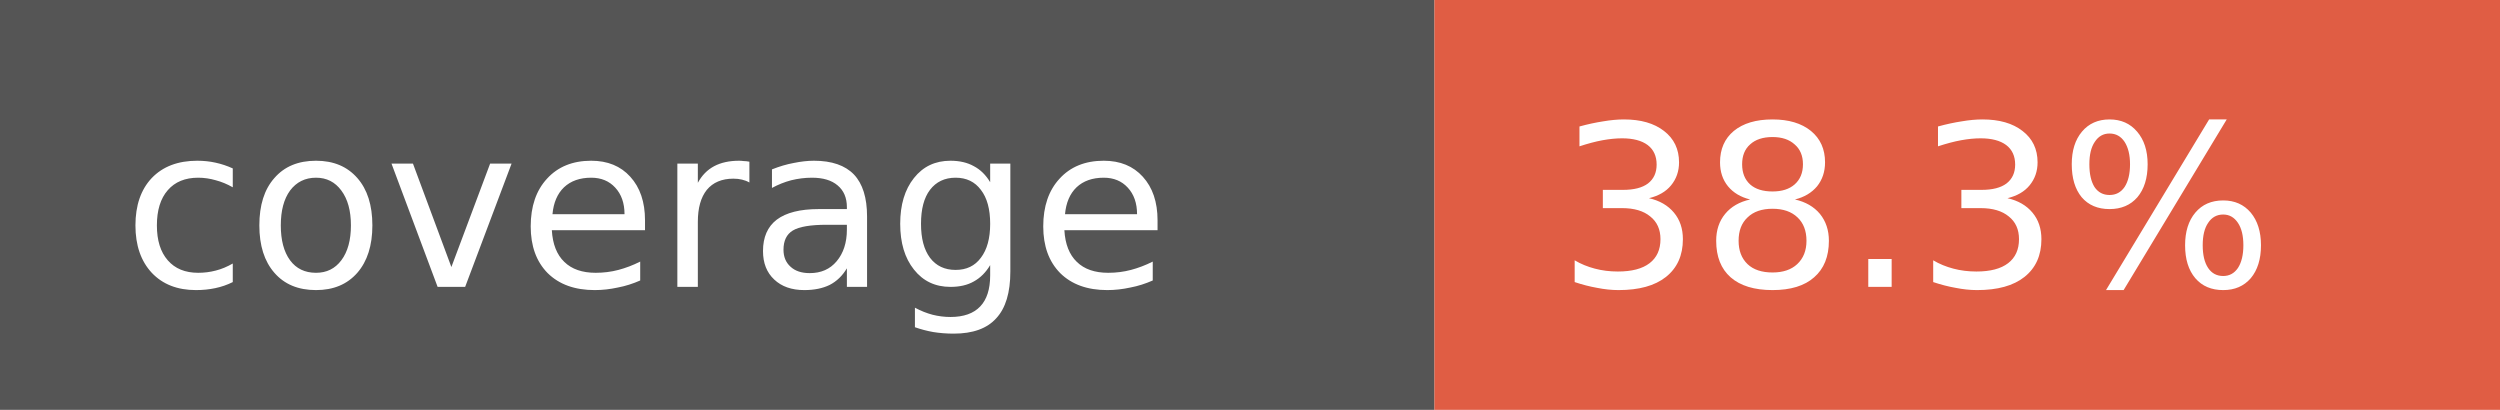
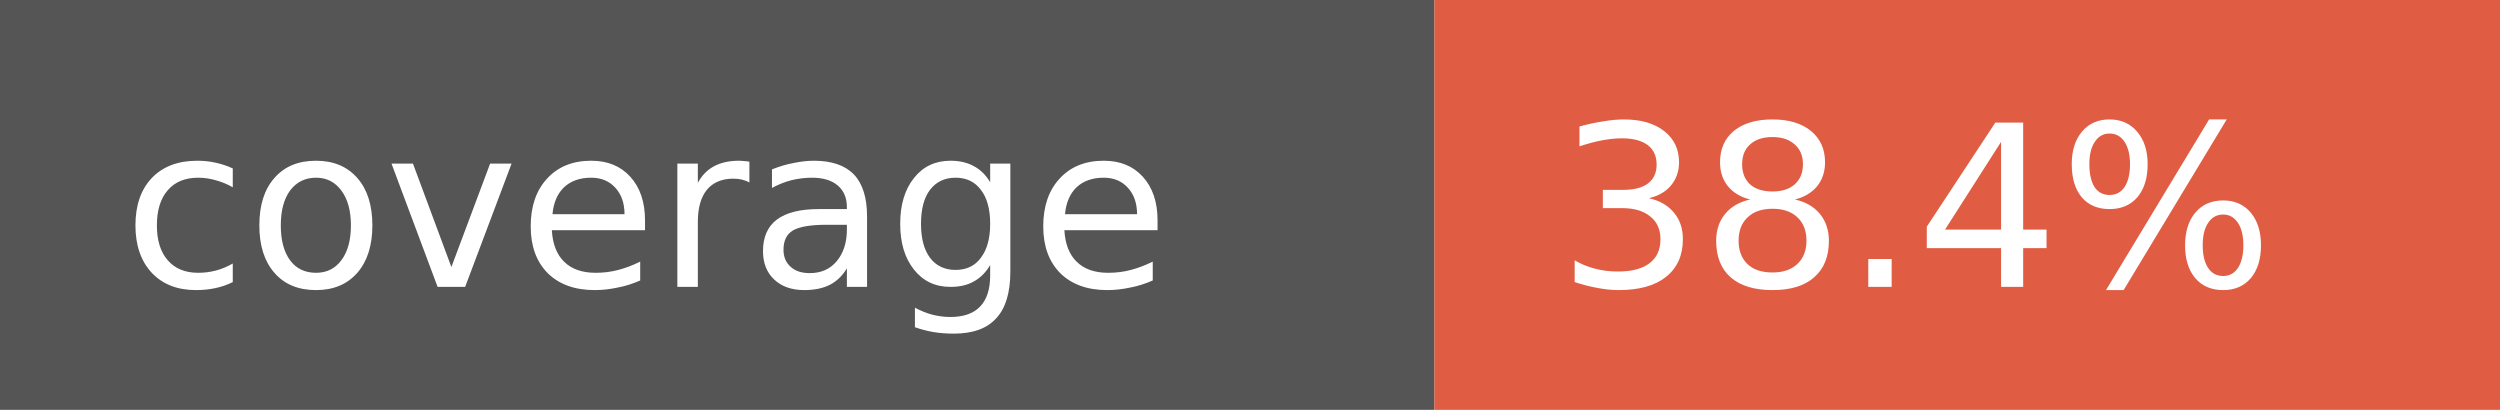
- <svg xmlns="http://www.w3.org/2000/svg" width="122" height="20" role="img" aria-label="coverage: 38.3%">
+ <svg xmlns="http://www.w3.org/2000/svg" width="122" height="20" role="img" aria-label="coverage: 38.4%">
  <rect width="70" height="20" fill="#555" />
  <rect x="70" width="52" height="20" fill="#e05d44" />
  <g fill="#fff" font-family="Verdana,Geneva,DejaVu Sans,sans-serif" font-size="11">
    <text x="6" y="14">coverage</text>
-     <text x="76" y="14">38.3%</text>
+     <text x="76" y="14">38.4%</text>
  </g>
</svg>
